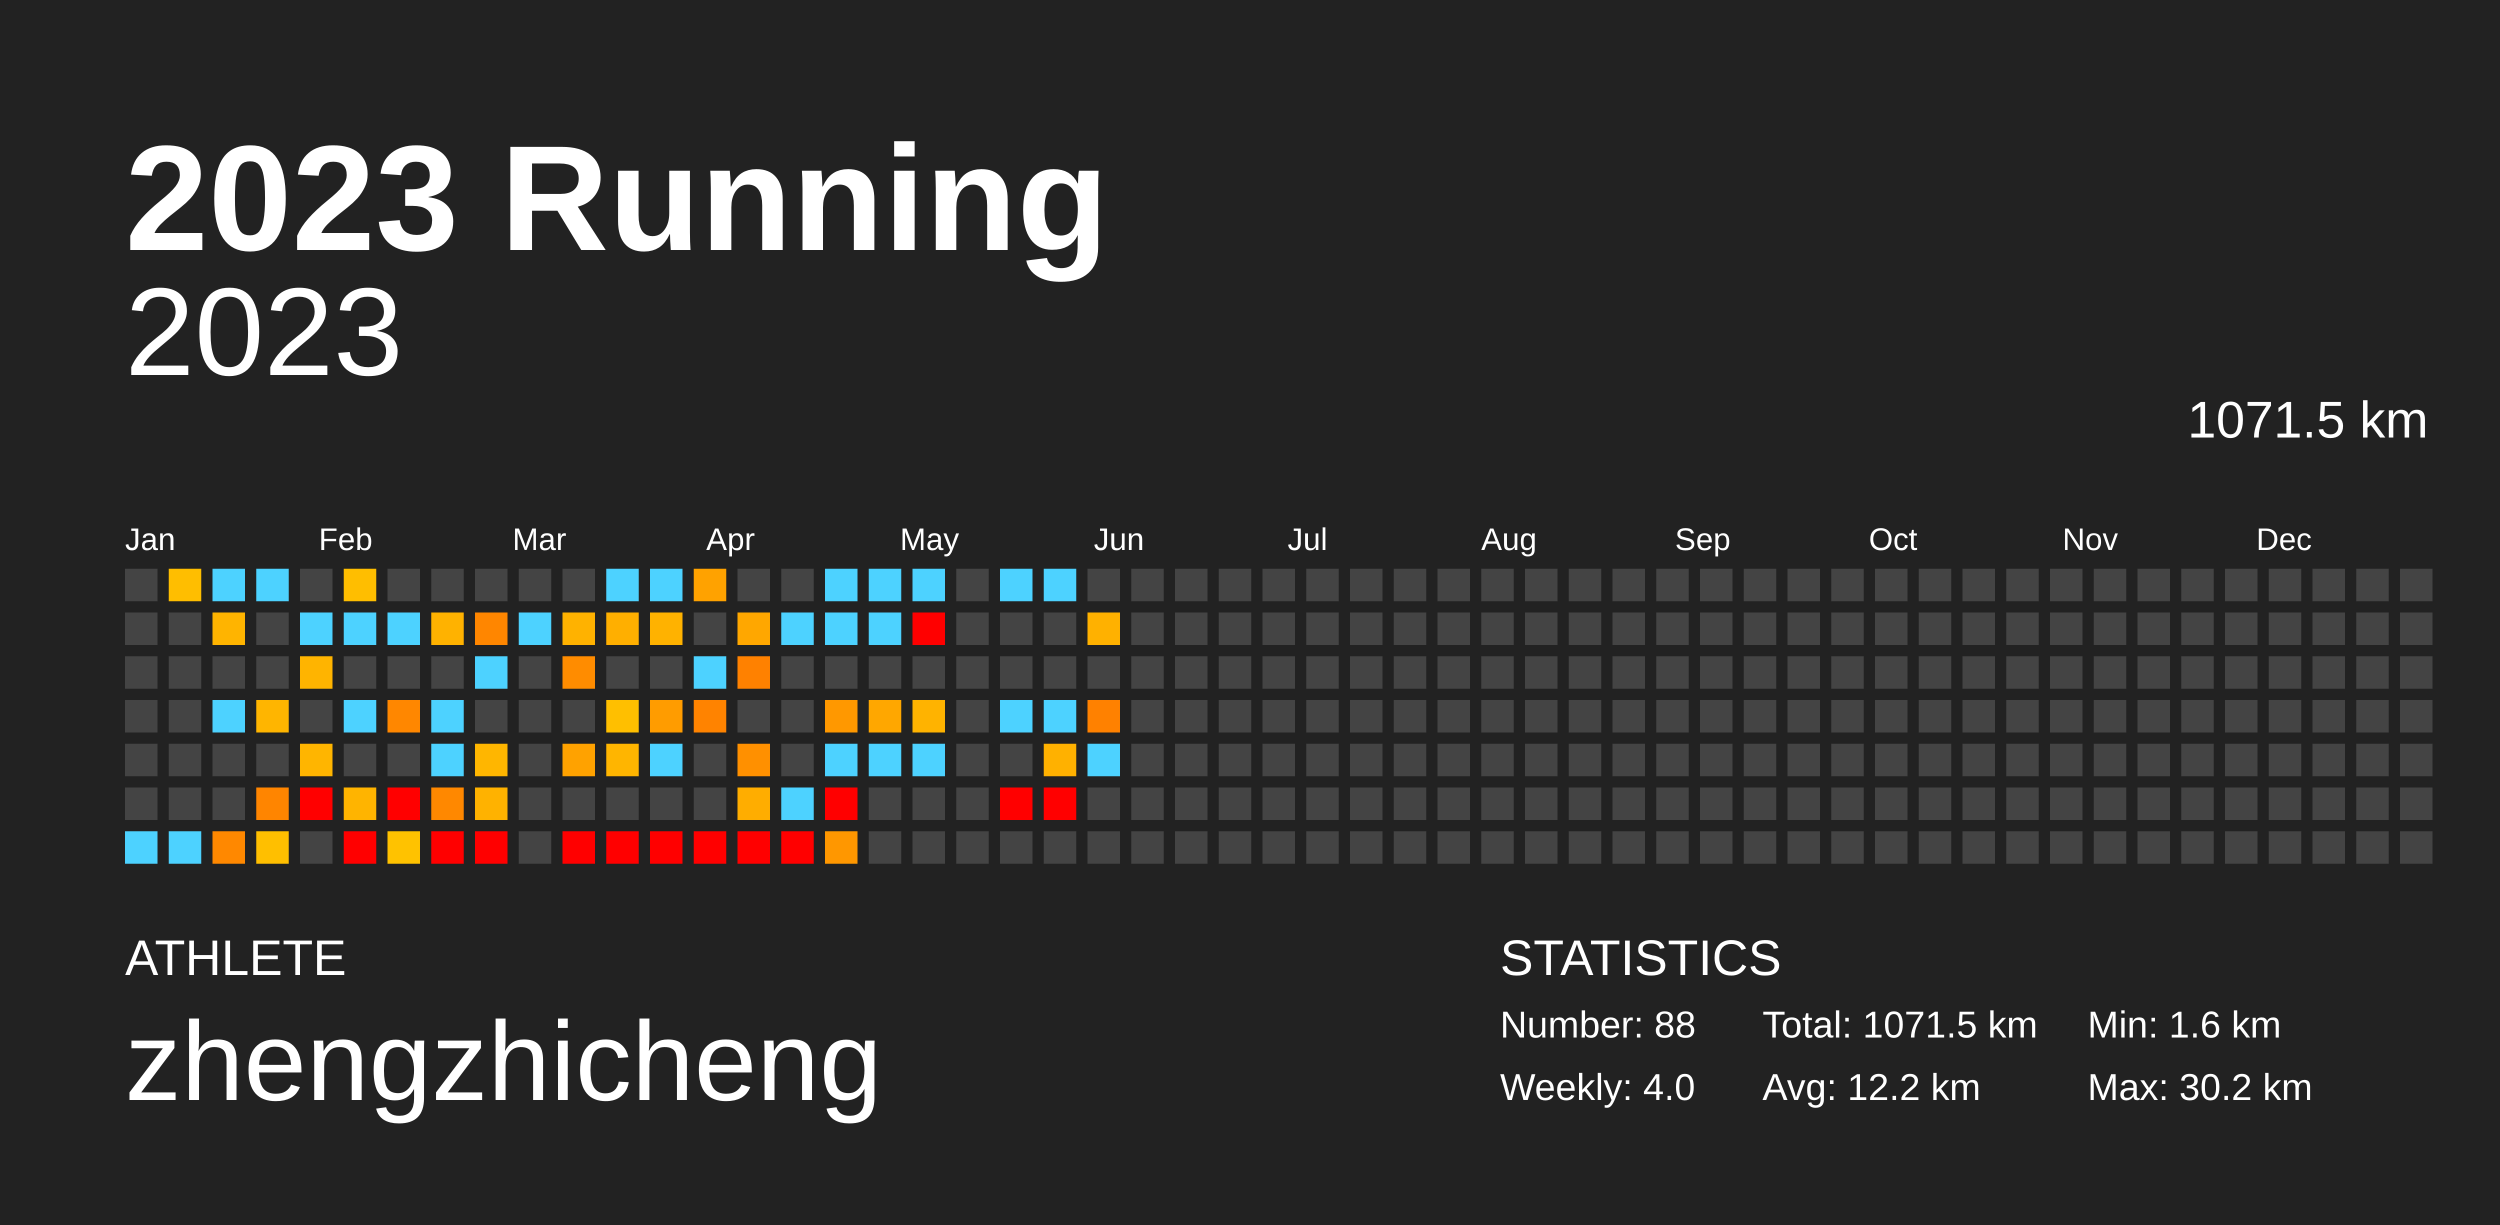
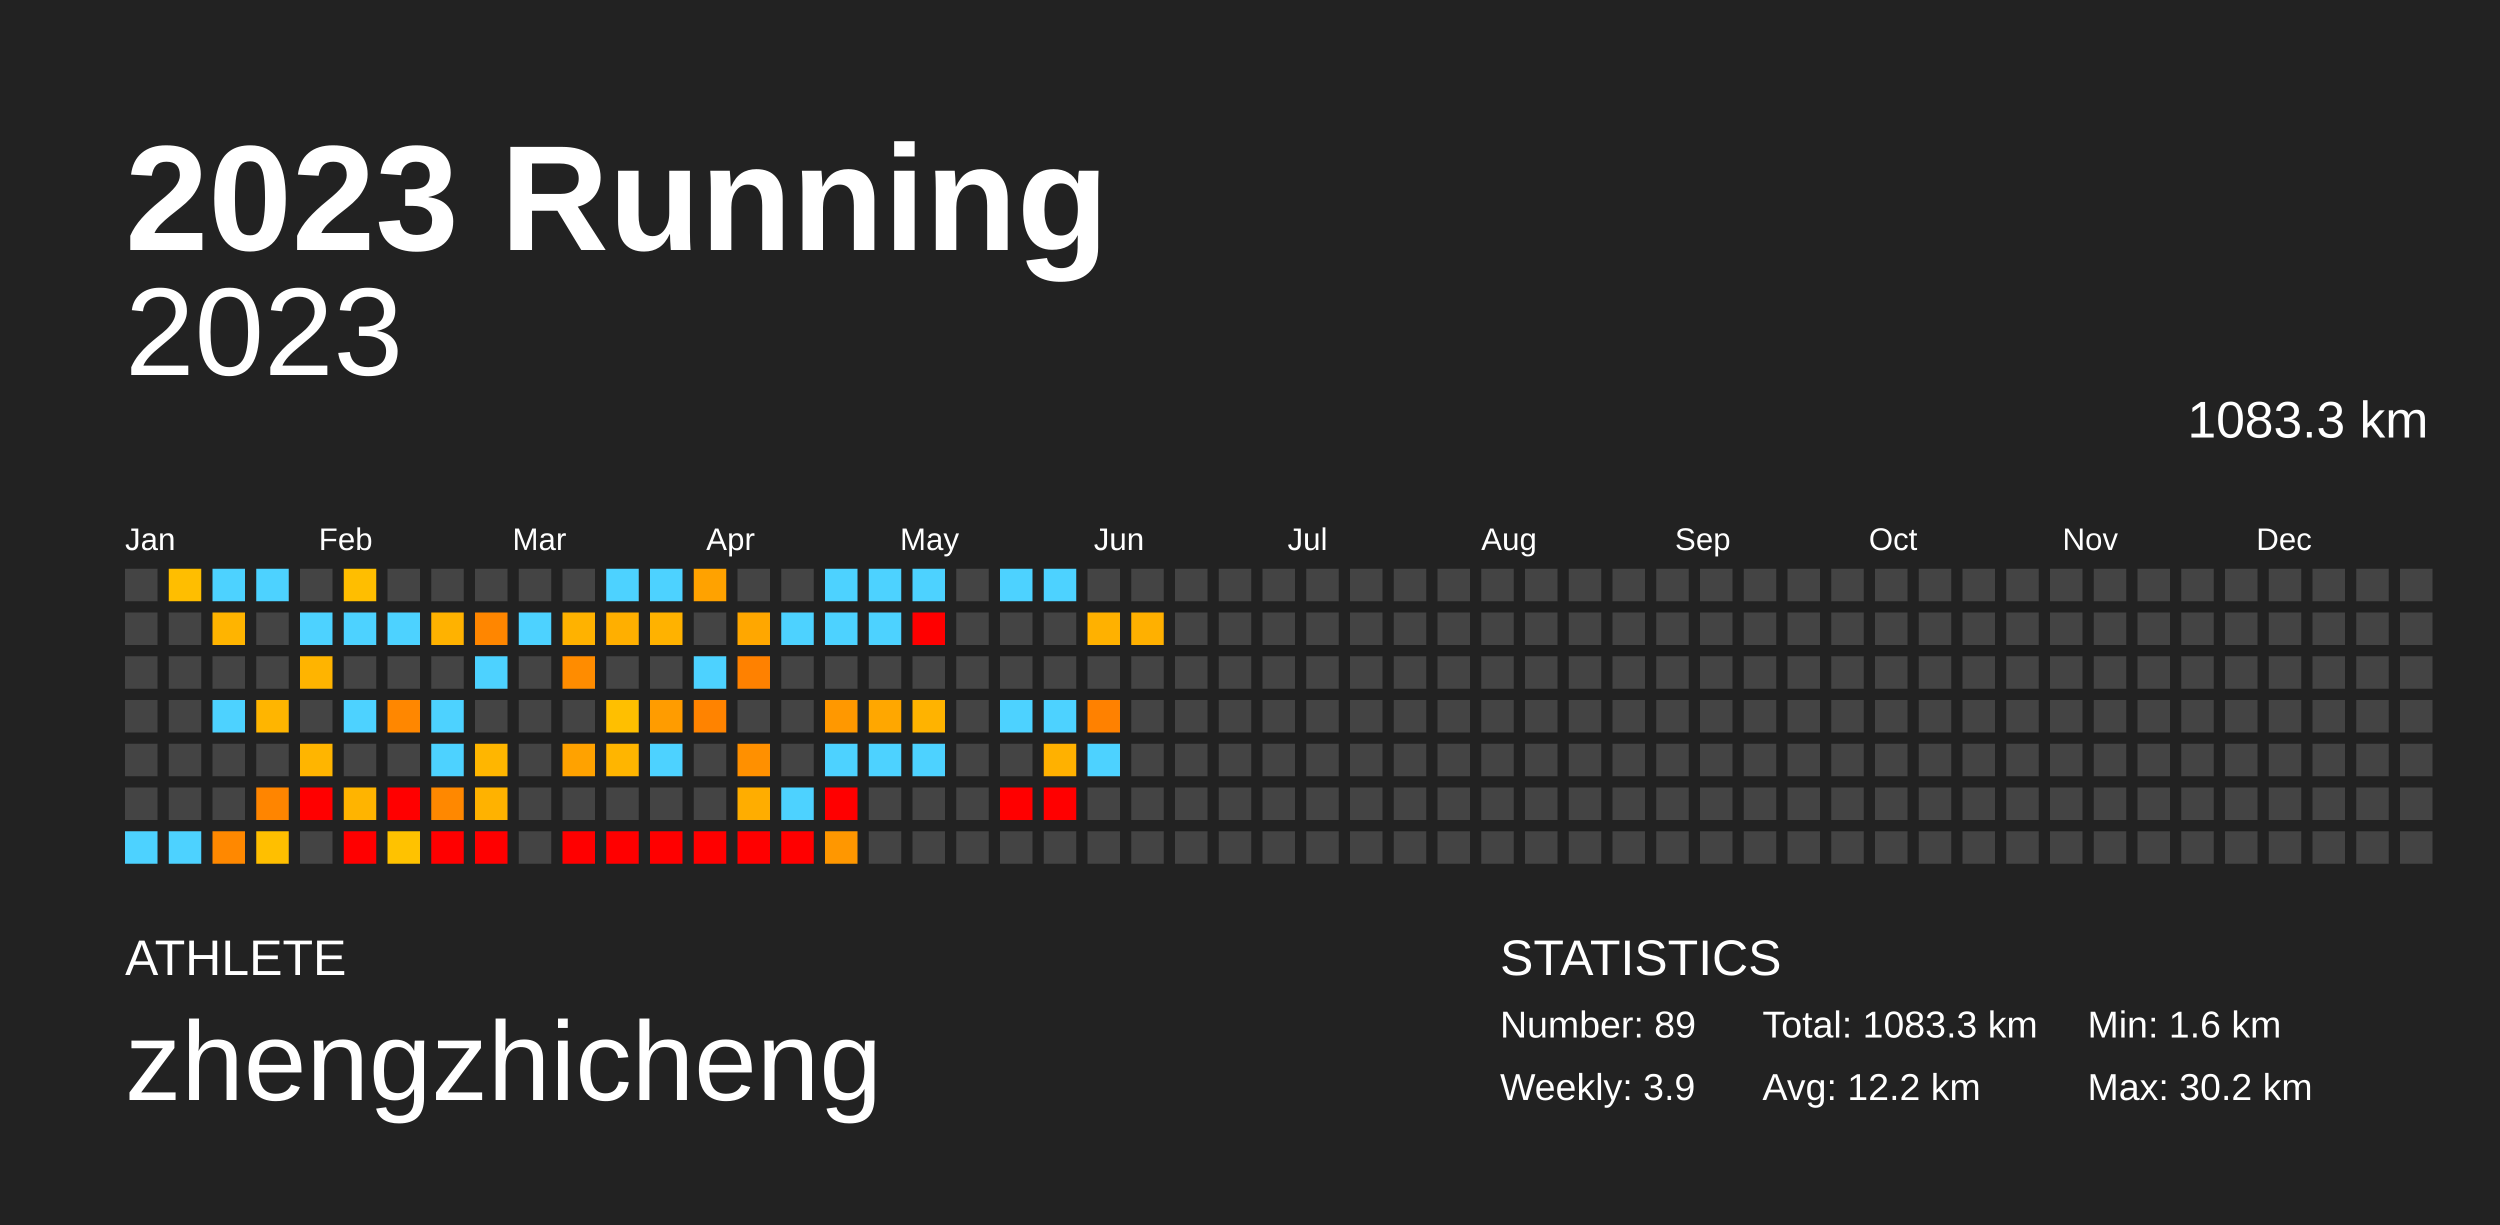
<svg xmlns="http://www.w3.org/2000/svg" baseProfile="full" height="98mm" version="1.1" viewBox="0,0,200,98" width="200mm">
  <defs />
  <rect fill="#222222" height="98" width="200" x="0" y="0" />
  <text fill="#FFFFFF" style="font-size:12px; font-family:Arial; font-weight:bold;" x="10" y="20">2023 Running</text>
  <text fill="#FFFFFF" style="font-size:4px; font-family:Arial" x="10" y="78">ATHLETE</text>
  <text fill="#FFFFFF" style="font-size:9px; font-family:Arial" x="10" y="88">zhengzhicheng</text>
  <text fill="#FFFFFF" style="font-size:4px; font-family:Arial" x="120" y="78">STATISTICS</text>
-   <text fill="#FFFFFF" style="font-size:3px; font-family:Arial" x="120" y="83">Number: 88</text>
-   <text fill="#FFFFFF" style="font-size:3px; font-family:Arial" x="120" y="88">Weekly: 4.0</text>
-   <text fill="#FFFFFF" style="font-size:3px; font-family:Arial" x="141" y="83">Total: 1071.5 km</text>
+   <text fill="#FFFFFF" style="font-size:3px; font-family:Arial" x="120" y="83">Number: 89</text>
+   <text fill="#FFFFFF" style="font-size:3px; font-family:Arial" x="120" y="88">Weekly: 3.9</text>
+   <text fill="#FFFFFF" style="font-size:3px; font-family:Arial" x="141" y="83">Total: 1083.3 km</text>
  <text fill="#FFFFFF" style="font-size:3px; font-family:Arial" x="141" y="88">Avg: 12.2 km</text>
  <text fill="#FFFFFF" style="font-size:3px; font-family:Arial" x="167" y="83">Min: 1.6 km</text>
  <text fill="#FFFFFF" style="font-size:3px; font-family:Arial" x="167" y="88">Max: 30.2 km</text>
  <text alignment-baseline="hanging" fill="#FFFFFF" style="font-size:10.0px; font-family:Arial;" x="10" y="30">2023</text>
-   <text alignment-baseline="hanging" fill="#FFFFFF" style="font-size:4.125px; font-family:Arial;" x="175" y="35">1071.5 km</text>
+   <text alignment-baseline="hanging" fill="#FFFFFF" style="font-size:4.125px; font-family:Arial;" x="175" y="35">1083.3 km</text>
  <text fill="#FFFFFF" style="font-size:2.5px; font-family:Arial" x="10.0" y="44">Jan</text>
  <text fill="#FFFFFF" style="font-size:2.5px; font-family:Arial" x="25.5" y="44">Feb</text>
  <text fill="#FFFFFF" style="font-size:2.5px; font-family:Arial" x="41.0" y="44">Mar</text>
  <text fill="#FFFFFF" style="font-size:2.5px; font-family:Arial" x="56.5" y="44">Apr</text>
  <text fill="#FFFFFF" style="font-size:2.5px; font-family:Arial" x="72.0" y="44">May</text>
  <text fill="#FFFFFF" style="font-size:2.5px; font-family:Arial" x="87.5" y="44">Jun</text>
  <text fill="#FFFFFF" style="font-size:2.5px; font-family:Arial" x="103.0" y="44">Jul</text>
  <text fill="#FFFFFF" style="font-size:2.5px; font-family:Arial" x="118.5" y="44">Aug</text>
  <text fill="#FFFFFF" style="font-size:2.5px; font-family:Arial" x="134.0" y="44">Sep</text>
  <text fill="#FFFFFF" style="font-size:2.5px; font-family:Arial" x="149.5" y="44">Oct</text>
  <text fill="#FFFFFF" style="font-size:2.5px; font-family:Arial" x="165.0" y="44">Nov</text>
  <text fill="#FFFFFF" style="font-size:2.5px; font-family:Arial" x="180.5" y="44">Dec</text>
  <rect fill="#444444" height="2.6" width="2.6" x="10.0" y="45.5" />
  <rect fill="#444444" height="2.6" width="2.6" x="10.0" y="49.0" />
  <rect fill="#444444" height="2.6" width="2.6" x="10.0" y="52.5" />
  <rect fill="#444444" height="2.6" width="2.6" x="10.0" y="56.0" />
  <rect fill="#444444" height="2.6" width="2.6" x="10.0" y="59.5" />
  <rect fill="#444444" height="2.6" width="2.6" x="10.0" y="63.0" />
  <rect fill="#4dd2ff" height="2.6" width="2.6" x="10.0" y="66.5" />
  <rect fill="#ffbe00" height="2.6" width="2.6" x="13.5" y="45.5" />
  <rect fill="#444444" height="2.6" width="2.6" x="13.5" y="49.0" />
  <rect fill="#444444" height="2.6" width="2.6" x="13.5" y="52.5" />
  <rect fill="#444444" height="2.6" width="2.6" x="13.5" y="56.0" />
  <rect fill="#444444" height="2.6" width="2.6" x="13.5" y="59.5" />
  <rect fill="#444444" height="2.6" width="2.6" x="13.5" y="63.0" />
  <rect fill="#4dd2ff" height="2.6" width="2.6" x="13.5" y="66.5" />
  <rect fill="#4dd2ff" height="2.6" width="2.6" x="17.0" y="45.5" />
  <rect fill="#ffb400" height="2.6" width="2.6" x="17.0" y="49.0" />
  <rect fill="#444444" height="2.6" width="2.6" x="17.0" y="52.5" />
  <rect fill="#4dd2ff" height="2.6" width="2.6" x="17.0" y="56.0" />
  <rect fill="#444444" height="2.6" width="2.6" x="17.0" y="59.5" />
  <rect fill="#444444" height="2.6" width="2.6" x="17.0" y="63.0" />
  <rect fill="#ff8800" height="2.6" width="2.6" x="17.0" y="66.5" />
  <rect fill="#4dd2ff" height="2.6" width="2.6" x="20.5" y="45.5" />
  <rect fill="#444444" height="2.6" width="2.6" x="20.5" y="49.0" />
  <rect fill="#444444" height="2.6" width="2.6" x="20.5" y="52.5" />
  <rect fill="#ffb500" height="2.6" width="2.6" x="20.5" y="56.0" />
  <rect fill="#444444" height="2.6" width="2.6" x="20.5" y="59.5" />
  <rect fill="#ff8500" height="2.6" width="2.6" x="20.5" y="63.0" />
  <rect fill="#ffbf00" height="2.6" width="2.6" x="20.5" y="66.5" />
  <rect fill="#444444" height="2.6" width="2.6" x="24.0" y="45.5" />
  <rect fill="#4dd2ff" height="2.6" width="2.6" x="24.0" y="49.0" />
  <rect fill="#ffb400" height="2.6" width="2.6" x="24.0" y="52.5" />
  <rect fill="#444444" height="2.6" width="2.6" x="24.0" y="56.0" />
  <rect fill="#ffb500" height="2.6" width="2.6" x="24.0" y="59.5" />
  <rect fill="red" height="2.6" width="2.6" x="24.0" y="63.0" />
  <rect fill="#444444" height="2.6" width="2.6" x="24.0" y="66.5" />
  <rect fill="#ffbe00" height="2.6" width="2.6" x="27.5" y="45.5" />
  <rect fill="#4dd2ff" height="2.6" width="2.6" x="27.5" y="49.0" />
  <rect fill="#444444" height="2.6" width="2.6" x="27.5" y="52.5" />
  <rect fill="#4dd2ff" height="2.6" width="2.6" x="27.5" y="56.0" />
  <rect fill="#444444" height="2.6" width="2.6" x="27.5" y="59.5" />
  <rect fill="#ffb400" height="2.6" width="2.6" x="27.5" y="63.0" />
  <rect fill="red" height="2.6" width="2.6" x="27.5" y="66.5" />
  <rect fill="#444444" height="2.6" width="2.6" x="31.0" y="45.5" />
  <rect fill="#4dd2ff" height="2.6" width="2.6" x="31.0" y="49.0" />
  <rect fill="#444444" height="2.6" width="2.6" x="31.0" y="52.5" />
  <rect fill="#ff8700" height="2.6" width="2.6" x="31.0" y="56.0" />
  <rect fill="#444444" height="2.6" width="2.6" x="31.0" y="59.5" />
  <rect fill="red" height="2.6" width="2.6" x="31.0" y="63.0" />
  <rect fill="#ffc200" height="2.6" width="2.6" x="31.0" y="66.5" />
  <rect fill="#444444" height="2.6" width="2.6" x="34.5" y="45.5" />
  <rect fill="#ffb200" height="2.6" width="2.6" x="34.5" y="49.0" />
  <rect fill="#444444" height="2.6" width="2.6" x="34.5" y="52.5" />
  <rect fill="#4dd2ff" height="2.6" width="2.6" x="34.5" y="56.0" />
  <rect fill="#4dd2ff" height="2.6" width="2.6" x="34.5" y="59.5" />
  <rect fill="#ff8800" height="2.6" width="2.6" x="34.5" y="63.0" />
  <rect fill="red" height="2.6" width="2.6" x="34.5" y="66.5" />
  <rect fill="#444444" height="2.6" width="2.6" x="38.0" y="45.5" />
  <rect fill="#ff8600" height="2.6" width="2.6" x="38.0" y="49.0" />
  <rect fill="#4dd2ff" height="2.6" width="2.6" x="38.0" y="52.5" />
  <rect fill="#444444" height="2.6" width="2.6" x="38.0" y="56.0" />
  <rect fill="#ffb600" height="2.6" width="2.6" x="38.0" y="59.5" />
  <rect fill="#ffb200" height="2.6" width="2.6" x="38.0" y="63.0" />
  <rect fill="red" height="2.6" width="2.6" x="38.0" y="66.5" />
  <rect fill="#444444" height="2.6" width="2.6" x="41.5" y="45.5" />
  <rect fill="#4dd2ff" height="2.6" width="2.6" x="41.5" y="49.0" />
  <rect fill="#444444" height="2.6" width="2.6" x="41.5" y="52.5" />
  <rect fill="#444444" height="2.6" width="2.6" x="41.5" y="56.0" />
  <rect fill="#444444" height="2.6" width="2.6" x="41.5" y="59.5" />
  <rect fill="#444444" height="2.6" width="2.6" x="41.5" y="63.0" />
  <rect fill="#444444" height="2.6" width="2.6" x="41.5" y="66.5" />
  <rect fill="#444444" height="2.6" width="2.6" x="45.0" y="45.5" />
  <rect fill="#ffb200" height="2.6" width="2.6" x="45.0" y="49.0" />
  <rect fill="#ff8c00" height="2.6" width="2.6" x="45.0" y="52.5" />
  <rect fill="#444444" height="2.6" width="2.6" x="45.0" y="56.0" />
  <rect fill="#ffa200" height="2.6" width="2.6" x="45.0" y="59.5" />
  <rect fill="#444444" height="2.6" width="2.6" x="45.0" y="63.0" />
  <rect fill="red" height="2.6" width="2.6" x="45.0" y="66.5" />
  <rect fill="#4dd2ff" height="2.6" width="2.6" x="48.5" y="45.5" />
  <rect fill="#ffaf00" height="2.6" width="2.6" x="48.5" y="49.0" />
  <rect fill="#444444" height="2.6" width="2.6" x="48.5" y="52.5" />
  <rect fill="#ffbf00" height="2.6" width="2.6" x="48.5" y="56.0" />
  <rect fill="#ffb500" height="2.6" width="2.6" x="48.5" y="59.5" />
  <rect fill="#444444" height="2.6" width="2.6" x="48.5" y="63.0" />
  <rect fill="red" height="2.6" width="2.6" x="48.5" y="66.5" />
  <rect fill="#4dd2ff" height="2.6" width="2.6" x="52.0" y="45.5" />
  <rect fill="#ffb200" height="2.6" width="2.6" x="52.0" y="49.0" />
  <rect fill="#444444" height="2.6" width="2.6" x="52.0" y="52.5" />
  <rect fill="#ff9c00" height="2.6" width="2.6" x="52.0" y="56.0" />
  <rect fill="#4dd2ff" height="2.6" width="2.6" x="52.0" y="59.5" />
  <rect fill="#444444" height="2.6" width="2.6" x="52.0" y="63.0" />
  <rect fill="red" height="2.6" width="2.6" x="52.0" y="66.5" />
  <rect fill="#ffa200" height="2.6" width="2.6" x="55.5" y="45.5" />
  <rect fill="#444444" height="2.6" width="2.6" x="55.5" y="49.0" />
  <rect fill="#4dd2ff" height="2.6" width="2.6" x="55.5" y="52.5" />
  <rect fill="#ff8300" height="2.6" width="2.6" x="55.5" y="56.0" />
  <rect fill="#444444" height="2.6" width="2.6" x="55.5" y="59.5" />
  <rect fill="#444444" height="2.6" width="2.6" x="55.5" y="63.0" />
  <rect fill="red" height="2.6" width="2.6" x="55.5" y="66.5" />
  <rect fill="#444444" height="2.6" width="2.6" x="59.0" y="45.5" />
  <rect fill="#ffa700" height="2.6" width="2.6" x="59.0" y="49.0" />
  <rect fill="#ff8100" height="2.6" width="2.6" x="59.0" y="52.5" />
  <rect fill="#444444" height="2.6" width="2.6" x="59.0" y="56.0" />
  <rect fill="#ff9000" height="2.6" width="2.6" x="59.0" y="59.5" />
  <rect fill="#ffad00" height="2.6" width="2.6" x="59.0" y="63.0" />
  <rect fill="red" height="2.6" width="2.6" x="59.0" y="66.5" />
  <rect fill="#444444" height="2.6" width="2.6" x="62.5" y="45.5" />
  <rect fill="#4dd2ff" height="2.6" width="2.6" x="62.5" y="49.0" />
  <rect fill="#444444" height="2.6" width="2.6" x="62.5" y="52.5" />
  <rect fill="#444444" height="2.6" width="2.6" x="62.5" y="56.0" />
  <rect fill="#444444" height="2.6" width="2.6" x="62.5" y="59.5" />
  <rect fill="#4dd2ff" height="2.6" width="2.6" x="62.5" y="63.0" />
  <rect fill="red" height="2.6" width="2.6" x="62.5" y="66.5" />
  <rect fill="#4dd2ff" height="2.6" width="2.6" x="66.0" y="45.5" />
  <rect fill="#4dd2ff" height="2.6" width="2.6" x="66.0" y="49.0" />
  <rect fill="#444444" height="2.6" width="2.6" x="66.0" y="52.5" />
  <rect fill="#ff9800" height="2.6" width="2.6" x="66.0" y="56.0" />
  <rect fill="#4dd2ff" height="2.6" width="2.6" x="66.0" y="59.5" />
  <rect fill="red" height="2.6" width="2.6" x="66.0" y="63.0" />
  <rect fill="#ff9700" height="2.6" width="2.6" x="66.0" y="66.5" />
  <rect fill="#4dd2ff" height="2.6" width="2.6" x="69.5" y="45.5" />
  <rect fill="#4dd2ff" height="2.6" width="2.6" x="69.5" y="49.0" />
  <rect fill="#444444" height="2.6" width="2.6" x="69.5" y="52.5" />
  <rect fill="#ffa700" height="2.6" width="2.6" x="69.5" y="56.0" />
  <rect fill="#4dd2ff" height="2.6" width="2.6" x="69.5" y="59.5" />
  <rect fill="#444444" height="2.6" width="2.6" x="69.5" y="63.0" />
  <rect fill="#444444" height="2.6" width="2.6" x="69.5" y="66.5" />
  <rect fill="#4dd2ff" height="2.6" width="2.6" x="73.0" y="45.5" />
  <rect fill="red" height="2.6" width="2.6" x="73.0" y="49.0" />
  <rect fill="#444444" height="2.6" width="2.6" x="73.0" y="52.5" />
  <rect fill="#ffb300" height="2.6" width="2.6" x="73.0" y="56.0" />
  <rect fill="#4dd2ff" height="2.6" width="2.6" x="73.0" y="59.5" />
  <rect fill="#444444" height="2.6" width="2.6" x="73.0" y="63.0" />
  <rect fill="#444444" height="2.6" width="2.6" x="73.0" y="66.5" />
  <rect fill="#444444" height="2.6" width="2.6" x="76.5" y="45.5" />
  <rect fill="#444444" height="2.6" width="2.6" x="76.5" y="49.0" />
  <rect fill="#444444" height="2.6" width="2.6" x="76.5" y="52.5" />
  <rect fill="#444444" height="2.6" width="2.6" x="76.5" y="56.0" />
  <rect fill="#444444" height="2.6" width="2.6" x="76.5" y="59.5" />
  <rect fill="#444444" height="2.6" width="2.6" x="76.5" y="63.0" />
  <rect fill="#444444" height="2.6" width="2.6" x="76.5" y="66.5" />
  <rect fill="#4dd2ff" height="2.6" width="2.6" x="80.0" y="45.5" />
  <rect fill="#444444" height="2.6" width="2.6" x="80.0" y="49.0" />
  <rect fill="#444444" height="2.6" width="2.6" x="80.0" y="52.5" />
  <rect fill="#4dd2ff" height="2.6" width="2.6" x="80.0" y="56.0" />
  <rect fill="#444444" height="2.6" width="2.6" x="80.0" y="59.5" />
  <rect fill="red" height="2.6" width="2.6" x="80.0" y="63.0" />
  <rect fill="#444444" height="2.6" width="2.6" x="80.0" y="66.5" />
  <rect fill="#4dd2ff" height="2.6" width="2.6" x="83.5" y="45.5" />
  <rect fill="#444444" height="2.6" width="2.6" x="83.5" y="49.0" />
  <rect fill="#444444" height="2.6" width="2.6" x="83.5" y="52.5" />
  <rect fill="#4dd2ff" height="2.6" width="2.6" x="83.5" y="56.0" />
  <rect fill="#ffb100" height="2.6" width="2.6" x="83.5" y="59.5" />
  <rect fill="red" height="2.6" width="2.6" x="83.5" y="63.0" />
  <rect fill="#444444" height="2.6" width="2.6" x="83.5" y="66.5" />
  <rect fill="#444444" height="2.6" width="2.6" x="87.0" y="45.5" />
  <rect fill="#ffb100" height="2.6" width="2.6" x="87.0" y="49.0" />
  <rect fill="#444444" height="2.6" width="2.6" x="87.0" y="52.5" />
  <rect fill="#ff8100" height="2.6" width="2.6" x="87.0" y="56.0" />
  <rect fill="#4dd2ff" height="2.6" width="2.6" x="87.0" y="59.5" />
  <rect fill="#444444" height="2.6" width="2.6" x="87.0" y="63.0" />
  <rect fill="#444444" height="2.6" width="2.6" x="87.0" y="66.5" />
  <rect fill="#444444" height="2.6" width="2.6" x="90.5" y="45.5" />
-   <rect fill="#444444" height="2.6" width="2.6" x="90.5" y="49.0" />
+   <rect fill="#ffb000" height="2.6" width="2.6" x="90.5" y="49.0" />
  <rect fill="#444444" height="2.6" width="2.6" x="90.5" y="52.5" />
  <rect fill="#444444" height="2.6" width="2.6" x="90.5" y="56.0" />
  <rect fill="#444444" height="2.6" width="2.6" x="90.5" y="59.5" />
  <rect fill="#444444" height="2.6" width="2.6" x="90.5" y="63.0" />
  <rect fill="#444444" height="2.6" width="2.6" x="90.5" y="66.5" />
  <rect fill="#444444" height="2.6" width="2.6" x="94.0" y="45.5" />
  <rect fill="#444444" height="2.6" width="2.6" x="94.0" y="49.0" />
  <rect fill="#444444" height="2.6" width="2.6" x="94.0" y="52.5" />
  <rect fill="#444444" height="2.6" width="2.6" x="94.0" y="56.0" />
  <rect fill="#444444" height="2.6" width="2.6" x="94.0" y="59.5" />
  <rect fill="#444444" height="2.6" width="2.6" x="94.0" y="63.0" />
  <rect fill="#444444" height="2.6" width="2.6" x="94.0" y="66.5" />
  <rect fill="#444444" height="2.6" width="2.6" x="97.5" y="45.5" />
  <rect fill="#444444" height="2.6" width="2.6" x="97.5" y="49.0" />
  <rect fill="#444444" height="2.6" width="2.6" x="97.5" y="52.5" />
  <rect fill="#444444" height="2.6" width="2.6" x="97.5" y="56.0" />
  <rect fill="#444444" height="2.6" width="2.6" x="97.5" y="59.5" />
  <rect fill="#444444" height="2.6" width="2.6" x="97.5" y="63.0" />
  <rect fill="#444444" height="2.6" width="2.6" x="97.5" y="66.5" />
  <rect fill="#444444" height="2.6" width="2.6" x="101.0" y="45.5" />
  <rect fill="#444444" height="2.6" width="2.6" x="101.0" y="49.0" />
  <rect fill="#444444" height="2.6" width="2.6" x="101.0" y="52.5" />
  <rect fill="#444444" height="2.6" width="2.6" x="101.0" y="56.0" />
  <rect fill="#444444" height="2.6" width="2.6" x="101.0" y="59.5" />
  <rect fill="#444444" height="2.6" width="2.6" x="101.0" y="63.0" />
  <rect fill="#444444" height="2.6" width="2.6" x="101.0" y="66.5" />
  <rect fill="#444444" height="2.6" width="2.6" x="104.5" y="45.5" />
  <rect fill="#444444" height="2.6" width="2.6" x="104.5" y="49.0" />
  <rect fill="#444444" height="2.6" width="2.6" x="104.5" y="52.5" />
  <rect fill="#444444" height="2.6" width="2.6" x="104.5" y="56.0" />
  <rect fill="#444444" height="2.6" width="2.6" x="104.5" y="59.5" />
  <rect fill="#444444" height="2.6" width="2.6" x="104.5" y="63.0" />
  <rect fill="#444444" height="2.6" width="2.6" x="104.5" y="66.5" />
  <rect fill="#444444" height="2.6" width="2.6" x="108.0" y="45.5" />
  <rect fill="#444444" height="2.6" width="2.6" x="108.0" y="49.0" />
  <rect fill="#444444" height="2.6" width="2.6" x="108.0" y="52.5" />
  <rect fill="#444444" height="2.6" width="2.6" x="108.0" y="56.0" />
  <rect fill="#444444" height="2.6" width="2.6" x="108.0" y="59.5" />
  <rect fill="#444444" height="2.6" width="2.6" x="108.0" y="63.0" />
  <rect fill="#444444" height="2.6" width="2.6" x="108.0" y="66.5" />
  <rect fill="#444444" height="2.6" width="2.6" x="111.5" y="45.5" />
  <rect fill="#444444" height="2.6" width="2.6" x="111.5" y="49.0" />
  <rect fill="#444444" height="2.6" width="2.6" x="111.5" y="52.5" />
  <rect fill="#444444" height="2.6" width="2.6" x="111.5" y="56.0" />
  <rect fill="#444444" height="2.6" width="2.6" x="111.5" y="59.5" />
  <rect fill="#444444" height="2.6" width="2.6" x="111.5" y="63.0" />
  <rect fill="#444444" height="2.6" width="2.6" x="111.5" y="66.5" />
  <rect fill="#444444" height="2.6" width="2.6" x="115.0" y="45.5" />
  <rect fill="#444444" height="2.6" width="2.6" x="115.0" y="49.0" />
  <rect fill="#444444" height="2.6" width="2.6" x="115.0" y="52.5" />
  <rect fill="#444444" height="2.6" width="2.6" x="115.0" y="56.0" />
  <rect fill="#444444" height="2.6" width="2.6" x="115.0" y="59.5" />
  <rect fill="#444444" height="2.6" width="2.6" x="115.0" y="63.0" />
  <rect fill="#444444" height="2.6" width="2.6" x="115.0" y="66.5" />
  <rect fill="#444444" height="2.6" width="2.6" x="118.5" y="45.5" />
  <rect fill="#444444" height="2.6" width="2.6" x="118.5" y="49.0" />
  <rect fill="#444444" height="2.6" width="2.6" x="118.5" y="52.5" />
  <rect fill="#444444" height="2.6" width="2.6" x="118.5" y="56.0" />
  <rect fill="#444444" height="2.6" width="2.6" x="118.5" y="59.5" />
  <rect fill="#444444" height="2.6" width="2.6" x="118.5" y="63.0" />
  <rect fill="#444444" height="2.6" width="2.6" x="118.5" y="66.5" />
  <rect fill="#444444" height="2.6" width="2.6" x="122.0" y="45.5" />
  <rect fill="#444444" height="2.6" width="2.6" x="122.0" y="49.0" />
  <rect fill="#444444" height="2.6" width="2.6" x="122.0" y="52.5" />
  <rect fill="#444444" height="2.6" width="2.6" x="122.0" y="56.0" />
  <rect fill="#444444" height="2.6" width="2.6" x="122.0" y="59.5" />
  <rect fill="#444444" height="2.6" width="2.6" x="122.0" y="63.0" />
  <rect fill="#444444" height="2.6" width="2.6" x="122.0" y="66.5" />
  <rect fill="#444444" height="2.6" width="2.6" x="125.5" y="45.5" />
  <rect fill="#444444" height="2.6" width="2.6" x="125.5" y="49.0" />
  <rect fill="#444444" height="2.6" width="2.6" x="125.5" y="52.5" />
  <rect fill="#444444" height="2.6" width="2.6" x="125.5" y="56.0" />
  <rect fill="#444444" height="2.6" width="2.6" x="125.5" y="59.5" />
  <rect fill="#444444" height="2.6" width="2.6" x="125.5" y="63.0" />
  <rect fill="#444444" height="2.6" width="2.6" x="125.5" y="66.5" />
  <rect fill="#444444" height="2.6" width="2.6" x="129.0" y="45.5" />
  <rect fill="#444444" height="2.6" width="2.6" x="129.0" y="49.0" />
  <rect fill="#444444" height="2.6" width="2.6" x="129.0" y="52.5" />
  <rect fill="#444444" height="2.6" width="2.6" x="129.0" y="56.0" />
  <rect fill="#444444" height="2.6" width="2.6" x="129.0" y="59.5" />
  <rect fill="#444444" height="2.6" width="2.6" x="129.0" y="63.0" />
  <rect fill="#444444" height="2.6" width="2.6" x="129.0" y="66.5" />
  <rect fill="#444444" height="2.6" width="2.6" x="132.5" y="45.5" />
  <rect fill="#444444" height="2.6" width="2.6" x="132.5" y="49.0" />
  <rect fill="#444444" height="2.6" width="2.6" x="132.5" y="52.5" />
  <rect fill="#444444" height="2.6" width="2.6" x="132.5" y="56.0" />
  <rect fill="#444444" height="2.6" width="2.6" x="132.5" y="59.5" />
  <rect fill="#444444" height="2.6" width="2.6" x="132.5" y="63.0" />
  <rect fill="#444444" height="2.6" width="2.6" x="132.5" y="66.5" />
  <rect fill="#444444" height="2.6" width="2.6" x="136.0" y="45.5" />
  <rect fill="#444444" height="2.6" width="2.6" x="136.0" y="49.0" />
  <rect fill="#444444" height="2.6" width="2.6" x="136.0" y="52.5" />
  <rect fill="#444444" height="2.6" width="2.6" x="136.0" y="56.0" />
  <rect fill="#444444" height="2.6" width="2.6" x="136.0" y="59.5" />
  <rect fill="#444444" height="2.6" width="2.6" x="136.0" y="63.0" />
  <rect fill="#444444" height="2.6" width="2.6" x="136.0" y="66.5" />
  <rect fill="#444444" height="2.6" width="2.6" x="139.5" y="45.5" />
  <rect fill="#444444" height="2.6" width="2.6" x="139.5" y="49.0" />
  <rect fill="#444444" height="2.6" width="2.6" x="139.5" y="52.5" />
  <rect fill="#444444" height="2.6" width="2.6" x="139.5" y="56.0" />
  <rect fill="#444444" height="2.6" width="2.6" x="139.5" y="59.5" />
  <rect fill="#444444" height="2.6" width="2.6" x="139.5" y="63.0" />
  <rect fill="#444444" height="2.6" width="2.6" x="139.5" y="66.5" />
  <rect fill="#444444" height="2.6" width="2.6" x="143.0" y="45.5" />
  <rect fill="#444444" height="2.6" width="2.6" x="143.0" y="49.0" />
  <rect fill="#444444" height="2.6" width="2.6" x="143.0" y="52.5" />
  <rect fill="#444444" height="2.6" width="2.6" x="143.0" y="56.0" />
  <rect fill="#444444" height="2.6" width="2.6" x="143.0" y="59.5" />
  <rect fill="#444444" height="2.6" width="2.6" x="143.0" y="63.0" />
  <rect fill="#444444" height="2.6" width="2.6" x="143.0" y="66.5" />
  <rect fill="#444444" height="2.6" width="2.6" x="146.5" y="45.5" />
  <rect fill="#444444" height="2.6" width="2.6" x="146.5" y="49.0" />
  <rect fill="#444444" height="2.6" width="2.6" x="146.5" y="52.5" />
  <rect fill="#444444" height="2.6" width="2.6" x="146.5" y="56.0" />
  <rect fill="#444444" height="2.6" width="2.6" x="146.5" y="59.5" />
  <rect fill="#444444" height="2.6" width="2.6" x="146.5" y="63.0" />
  <rect fill="#444444" height="2.6" width="2.6" x="146.5" y="66.5" />
  <rect fill="#444444" height="2.6" width="2.6" x="150.0" y="45.5" />
  <rect fill="#444444" height="2.6" width="2.6" x="150.0" y="49.0" />
  <rect fill="#444444" height="2.6" width="2.6" x="150.0" y="52.5" />
  <rect fill="#444444" height="2.6" width="2.6" x="150.0" y="56.0" />
  <rect fill="#444444" height="2.6" width="2.6" x="150.0" y="59.5" />
  <rect fill="#444444" height="2.6" width="2.6" x="150.0" y="63.0" />
  <rect fill="#444444" height="2.6" width="2.6" x="150.0" y="66.5" />
  <rect fill="#444444" height="2.6" width="2.6" x="153.5" y="45.5" />
  <rect fill="#444444" height="2.6" width="2.6" x="153.5" y="49.0" />
  <rect fill="#444444" height="2.6" width="2.6" x="153.5" y="52.5" />
  <rect fill="#444444" height="2.6" width="2.6" x="153.5" y="56.0" />
  <rect fill="#444444" height="2.6" width="2.6" x="153.5" y="59.5" />
  <rect fill="#444444" height="2.6" width="2.6" x="153.5" y="63.0" />
  <rect fill="#444444" height="2.6" width="2.6" x="153.5" y="66.5" />
  <rect fill="#444444" height="2.6" width="2.6" x="157.0" y="45.5" />
  <rect fill="#444444" height="2.6" width="2.6" x="157.0" y="49.0" />
  <rect fill="#444444" height="2.6" width="2.6" x="157.0" y="52.5" />
  <rect fill="#444444" height="2.6" width="2.6" x="157.0" y="56.0" />
  <rect fill="#444444" height="2.6" width="2.6" x="157.0" y="59.5" />
  <rect fill="#444444" height="2.6" width="2.6" x="157.0" y="63.0" />
  <rect fill="#444444" height="2.6" width="2.6" x="157.0" y="66.5" />
  <rect fill="#444444" height="2.6" width="2.6" x="160.5" y="45.5" />
  <rect fill="#444444" height="2.6" width="2.6" x="160.5" y="49.0" />
  <rect fill="#444444" height="2.6" width="2.6" x="160.5" y="52.5" />
  <rect fill="#444444" height="2.6" width="2.6" x="160.5" y="56.0" />
  <rect fill="#444444" height="2.6" width="2.6" x="160.5" y="59.5" />
  <rect fill="#444444" height="2.6" width="2.6" x="160.5" y="63.0" />
  <rect fill="#444444" height="2.6" width="2.6" x="160.5" y="66.5" />
  <rect fill="#444444" height="2.6" width="2.6" x="164.0" y="45.5" />
  <rect fill="#444444" height="2.6" width="2.6" x="164.0" y="49.0" />
  <rect fill="#444444" height="2.6" width="2.6" x="164.0" y="52.5" />
  <rect fill="#444444" height="2.6" width="2.6" x="164.0" y="56.0" />
  <rect fill="#444444" height="2.6" width="2.6" x="164.0" y="59.5" />
  <rect fill="#444444" height="2.6" width="2.6" x="164.0" y="63.0" />
  <rect fill="#444444" height="2.6" width="2.6" x="164.0" y="66.5" />
  <rect fill="#444444" height="2.6" width="2.6" x="167.5" y="45.5" />
  <rect fill="#444444" height="2.6" width="2.6" x="167.5" y="49.0" />
  <rect fill="#444444" height="2.6" width="2.6" x="167.5" y="52.5" />
  <rect fill="#444444" height="2.6" width="2.6" x="167.5" y="56.0" />
  <rect fill="#444444" height="2.6" width="2.6" x="167.5" y="59.5" />
  <rect fill="#444444" height="2.6" width="2.6" x="167.5" y="63.0" />
  <rect fill="#444444" height="2.6" width="2.6" x="167.5" y="66.5" />
  <rect fill="#444444" height="2.6" width="2.6" x="171.0" y="45.5" />
  <rect fill="#444444" height="2.6" width="2.6" x="171.0" y="49.0" />
  <rect fill="#444444" height="2.6" width="2.6" x="171.0" y="52.5" />
  <rect fill="#444444" height="2.6" width="2.6" x="171.0" y="56.0" />
  <rect fill="#444444" height="2.6" width="2.6" x="171.0" y="59.5" />
  <rect fill="#444444" height="2.6" width="2.6" x="171.0" y="63.0" />
  <rect fill="#444444" height="2.6" width="2.6" x="171.0" y="66.5" />
  <rect fill="#444444" height="2.6" width="2.6" x="174.5" y="45.5" />
  <rect fill="#444444" height="2.6" width="2.6" x="174.5" y="49.0" />
  <rect fill="#444444" height="2.6" width="2.6" x="174.5" y="52.5" />
  <rect fill="#444444" height="2.6" width="2.6" x="174.5" y="56.0" />
  <rect fill="#444444" height="2.6" width="2.6" x="174.5" y="59.5" />
  <rect fill="#444444" height="2.6" width="2.6" x="174.5" y="63.0" />
  <rect fill="#444444" height="2.6" width="2.6" x="174.5" y="66.5" />
  <rect fill="#444444" height="2.6" width="2.6" x="178.0" y="45.5" />
  <rect fill="#444444" height="2.6" width="2.6" x="178.0" y="49.0" />
  <rect fill="#444444" height="2.6" width="2.6" x="178.0" y="52.5" />
  <rect fill="#444444" height="2.6" width="2.6" x="178.0" y="56.0" />
  <rect fill="#444444" height="2.6" width="2.6" x="178.0" y="59.5" />
  <rect fill="#444444" height="2.6" width="2.6" x="178.0" y="63.0" />
  <rect fill="#444444" height="2.6" width="2.6" x="178.0" y="66.5" />
  <rect fill="#444444" height="2.6" width="2.6" x="181.5" y="45.5" />
  <rect fill="#444444" height="2.6" width="2.6" x="181.5" y="49.0" />
  <rect fill="#444444" height="2.6" width="2.6" x="181.5" y="52.5" />
  <rect fill="#444444" height="2.6" width="2.6" x="181.5" y="56.0" />
  <rect fill="#444444" height="2.6" width="2.6" x="181.5" y="59.5" />
  <rect fill="#444444" height="2.6" width="2.6" x="181.5" y="63.0" />
  <rect fill="#444444" height="2.6" width="2.6" x="181.5" y="66.5" />
  <rect fill="#444444" height="2.6" width="2.6" x="185.0" y="45.5" />
  <rect fill="#444444" height="2.6" width="2.6" x="185.0" y="49.0" />
  <rect fill="#444444" height="2.6" width="2.6" x="185.0" y="52.5" />
  <rect fill="#444444" height="2.6" width="2.6" x="185.0" y="56.0" />
  <rect fill="#444444" height="2.6" width="2.6" x="185.0" y="59.5" />
  <rect fill="#444444" height="2.6" width="2.6" x="185.0" y="63.0" />
  <rect fill="#444444" height="2.6" width="2.6" x="185.0" y="66.5" />
  <rect fill="#444444" height="2.6" width="2.6" x="188.5" y="45.5" />
  <rect fill="#444444" height="2.6" width="2.6" x="188.5" y="49.0" />
  <rect fill="#444444" height="2.6" width="2.6" x="188.5" y="52.5" />
  <rect fill="#444444" height="2.6" width="2.6" x="188.5" y="56.0" />
  <rect fill="#444444" height="2.6" width="2.6" x="188.5" y="59.5" />
  <rect fill="#444444" height="2.6" width="2.6" x="188.5" y="63.0" />
  <rect fill="#444444" height="2.6" width="2.6" x="188.5" y="66.5" />
  <rect fill="#444444" height="2.6" width="2.6" x="192.0" y="45.5" />
  <rect fill="#444444" height="2.6" width="2.6" x="192.0" y="49.0" />
  <rect fill="#444444" height="2.6" width="2.6" x="192.0" y="52.5" />
  <rect fill="#444444" height="2.6" width="2.6" x="192.0" y="56.0" />
  <rect fill="#444444" height="2.6" width="2.6" x="192.0" y="59.5" />
  <rect fill="#444444" height="2.6" width="2.6" x="192.0" y="63.0" />
  <rect fill="#444444" height="2.6" width="2.6" x="192.0" y="66.5" />
</svg>
